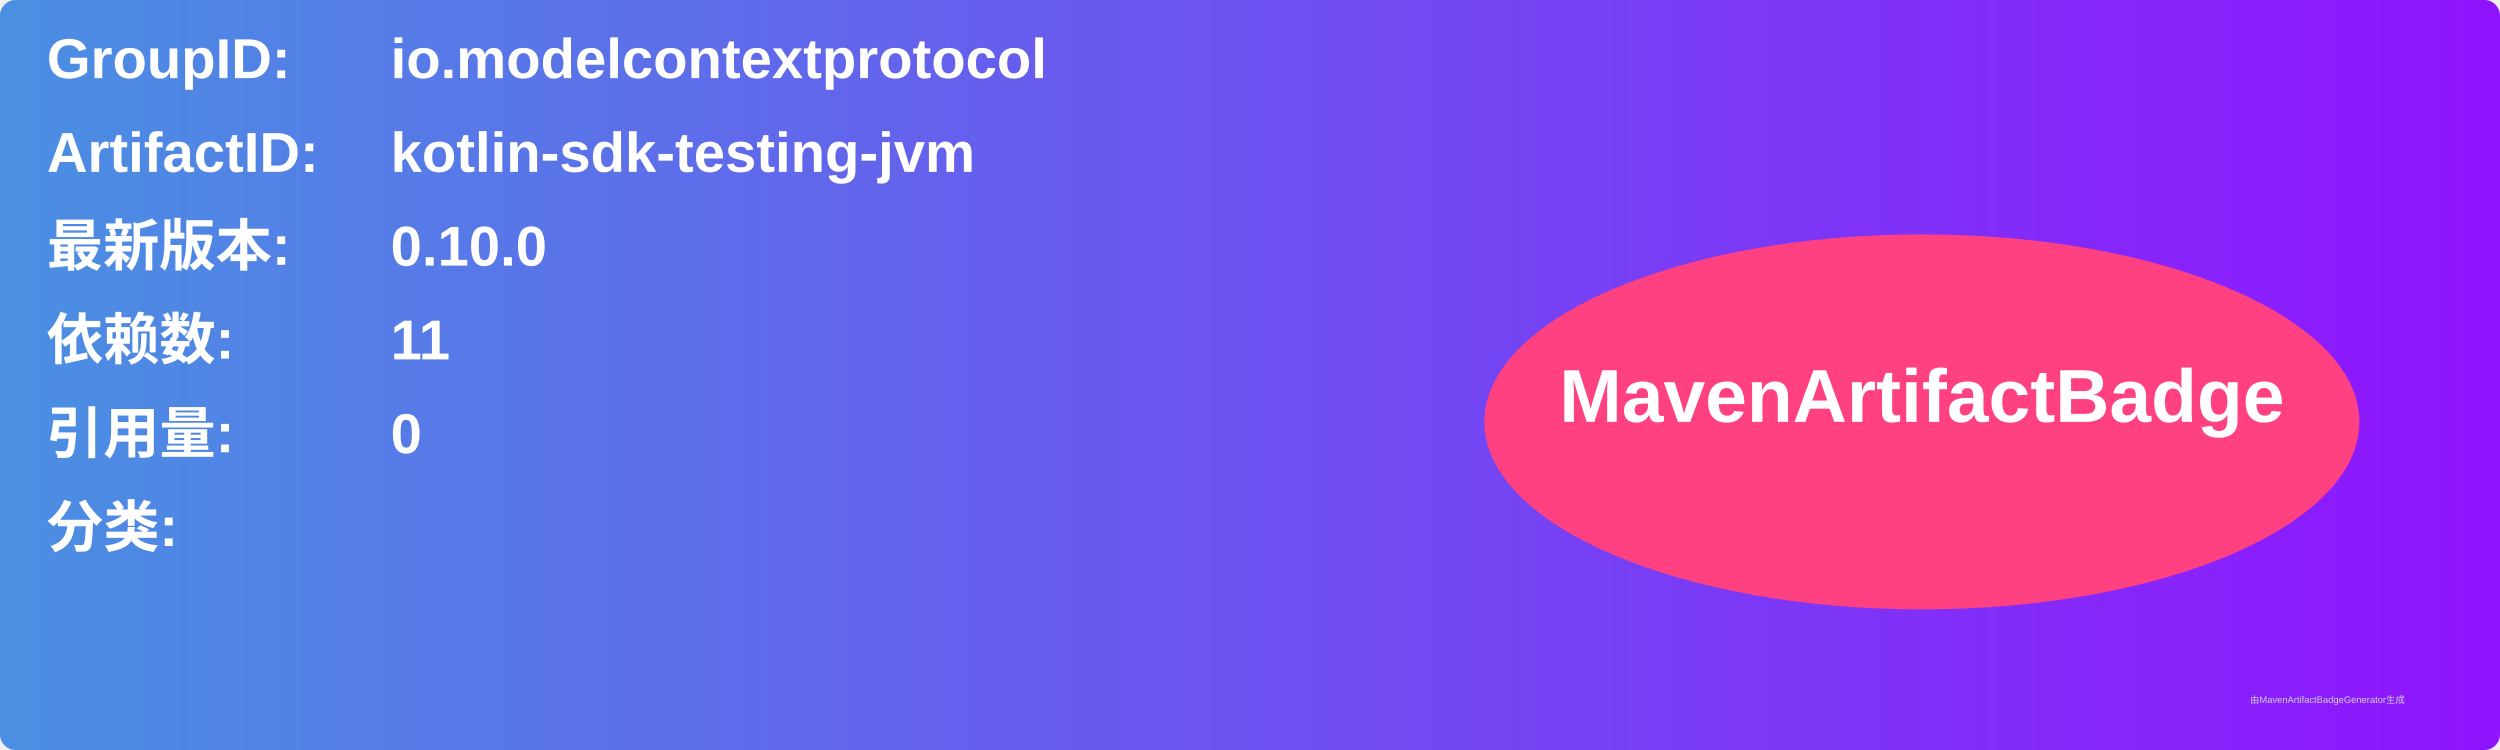
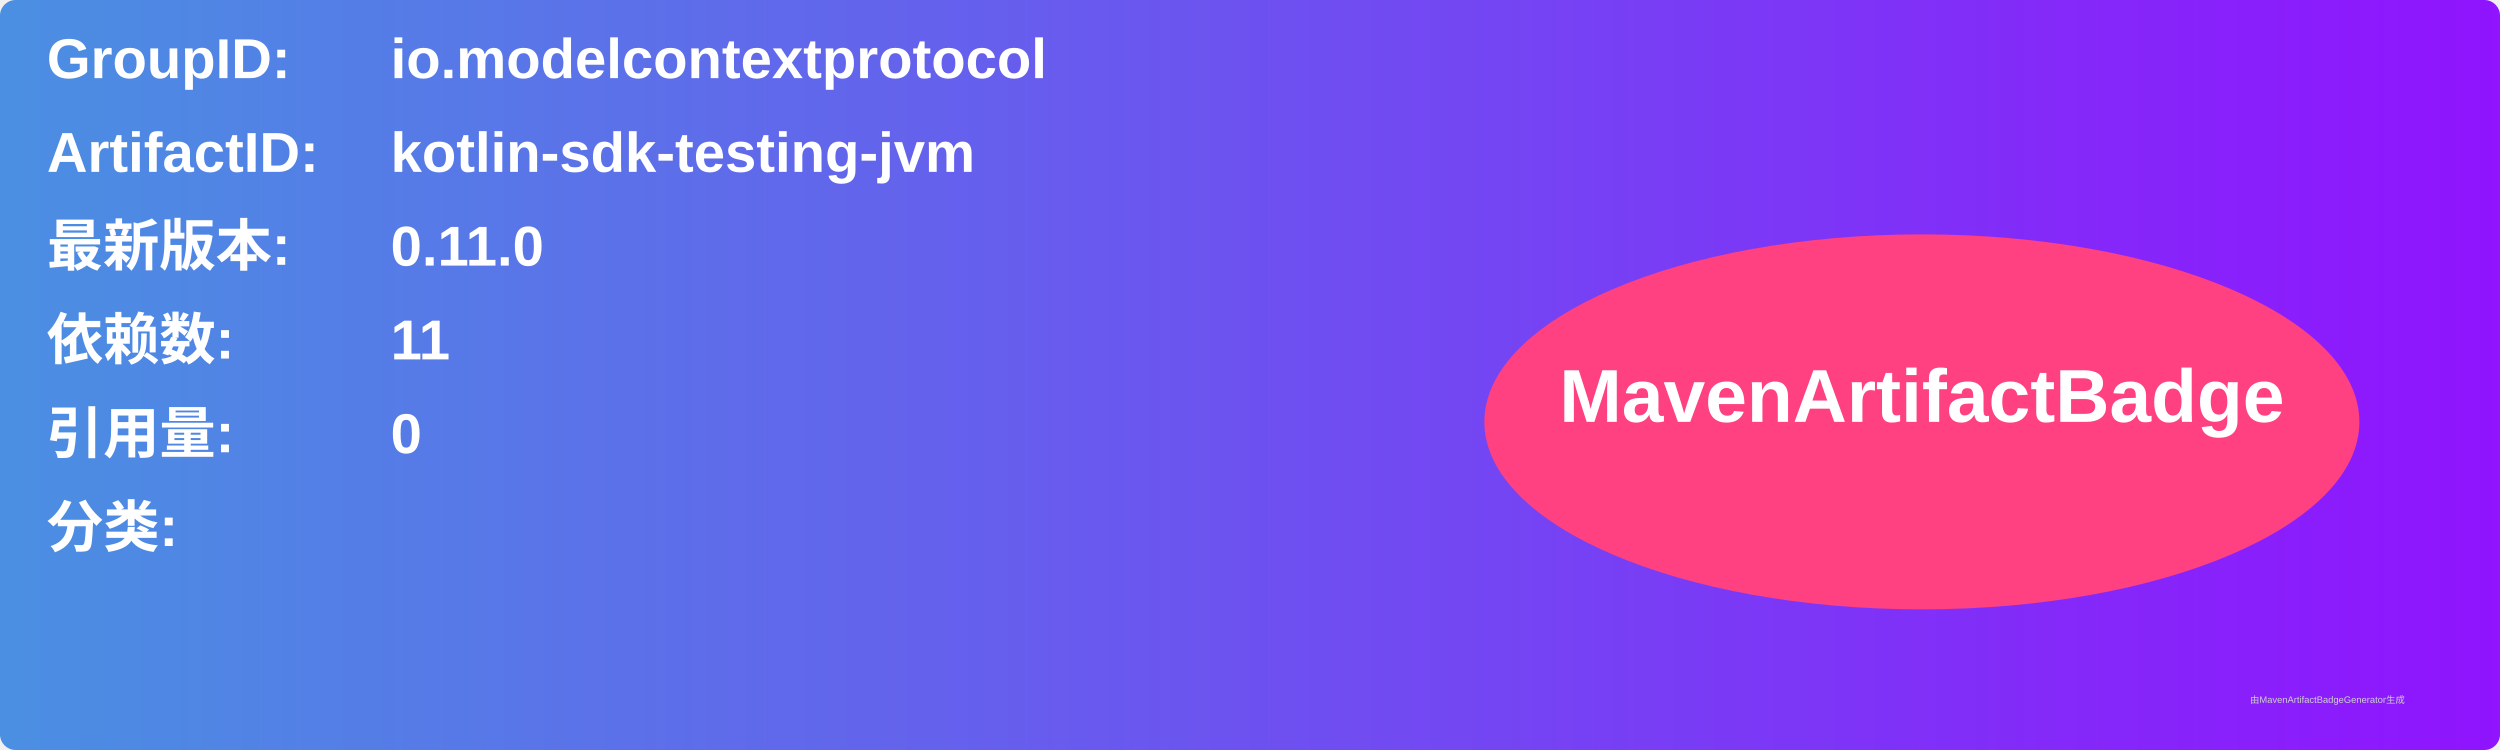
<svg xmlns="http://www.w3.org/2000/svg" width="800" height="240" viewBox="0 0 800 240">
  <linearGradient id="grad" x1="0%" y1="0%" x2="100%" y2="0%">
    <stop offset="0%" stop-color="#4a90e2" />
    <stop offset="100%" stop-color="#9013fe" />
  </linearGradient>
  <rect width="100%" height="100%" rx="5" ry="5" fill="url(#grad)" />
  <g transform="translate(15, 15)">
    <text x="0" y="10" font-family="Arial" font-size="18" fill="white" font-weight="bold" width="260">GroupID:</text>
    <text x="110" y="10" font-family="Arial" font-size="18" fill="white" font-weight="bold" width="460">io.modelcontextprotocol</text>
    <text x="0" y="40" font-family="Arial" font-size="18" fill="white" font-weight="bold" width="260">ArtifactID:</text>
    <text x="110" y="40" font-family="Arial" font-size="18" fill="white" font-weight="bold" width="460">kotlin-sdk-testing-jvm</text>
    <text x="0" y="70" font-family="Arial" font-size="18" fill="white" font-weight="bold">最新版本:</text>
    <text x="110" y="70" font-family="Arial" font-size="18" fill="white" font-weight="bold">
-       <tspan font-weight="bold">0.10.0</tspan>
+       <tspan font-weight="bold">0.11.0</tspan>
    </text>
    <text x="0" y="100" font-family="Arial" font-size="18" fill="white" font-weight="bold">依赖数: </text>
    <text x="110" y="100" font-family="Arial" font-size="18" fill="white">
      <tspan font-weight="bold">11</tspan>
    </text>
    <text x="0" y="130" font-family="Arial" font-size="18" fill="white" font-weight="bold">引用量: </text>
    <text x="110" y="130" font-family="Arial" font-size="18" fill="white">
      <tspan font-weight="bold">0</tspan>
    </text>
    <text x="0" y="160" font-family="Arial" font-size="18" fill="white" font-weight="bold">分类:</text>
    <text x="10" y="190" font-family="Arial" font-size="10" fill="white">
      <tspan font-weight="bold" />
    </text>
    <ellipse cx="600" cy="120" rx="140" ry="60" fill="#ff4081" />
    <text x="600" y="120" text-anchor="middle" font-family="Arial" font-size="24" fill="white" font-weight="bold">MavenArtifactBadge</text>
  </g>
  <text x="720" y="225" font-family="Arial" font-size="3" fill="#d0d0d0">由MavenArtifactBadgeGenerator生成</text>
</svg>
